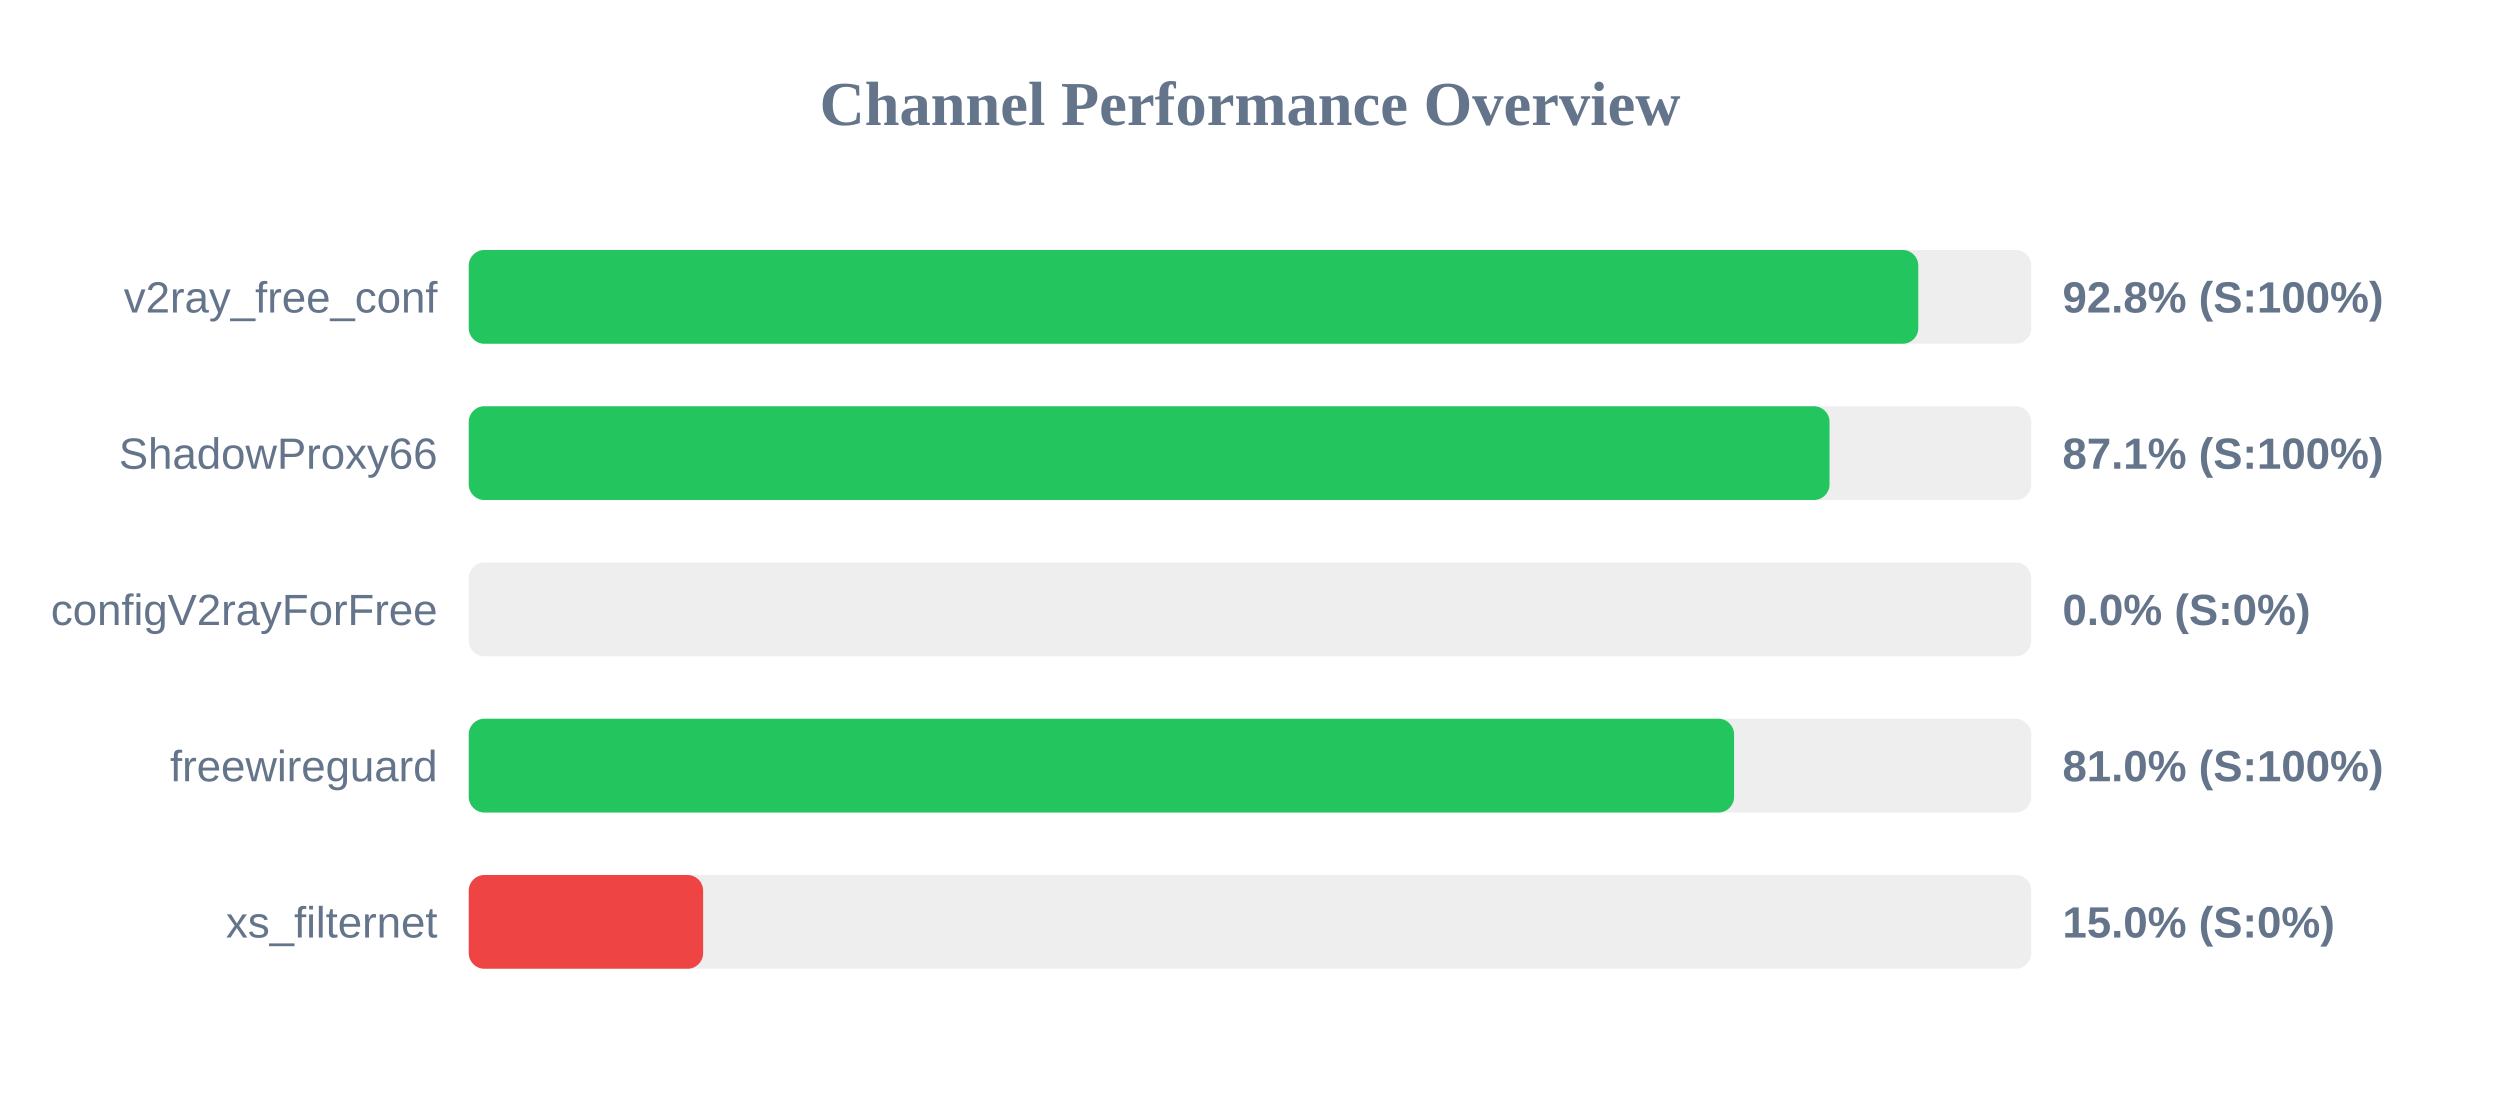
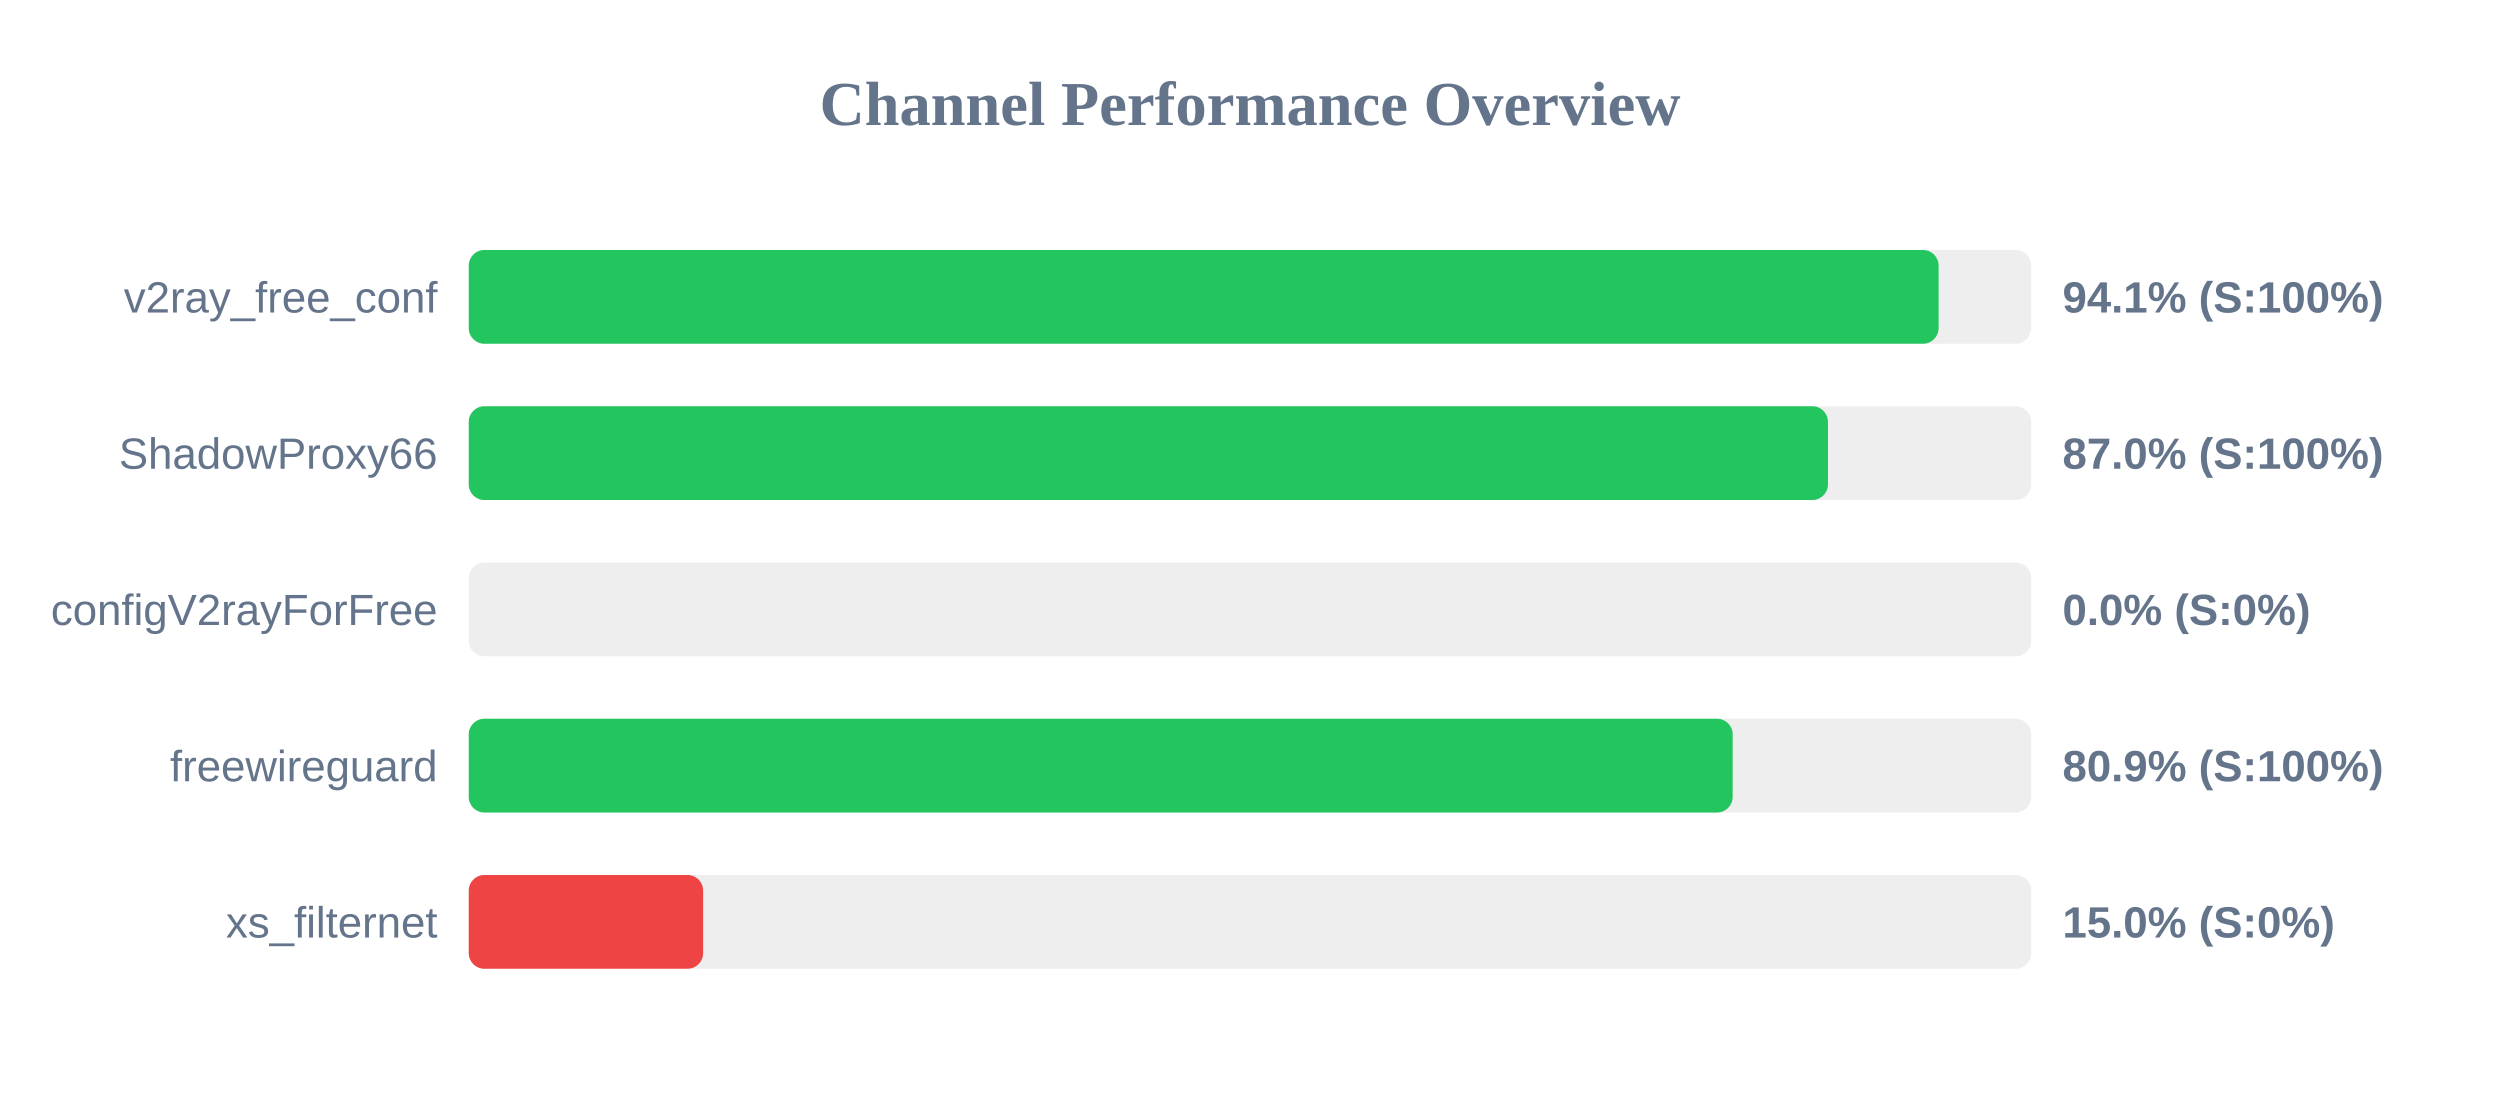
<svg xmlns="http://www.w3.org/2000/svg" width="800" height="350" version="1.1">
  <style>
        .row { font: 14px Arial; fill: #64748b; }
        .score { font: bold 14px Arial; fill: #64748b; }
    </style>
  <text x="400" y="40" text-anchor="middle" font-size="20px" font-weight="bold" fill="#64748b">Channel Performance Overview</text>
  <rect x="150" y="80" width="500" height="30" fill="#eee" rx="5" />
-   <rect x="150" y="80" width="463.85" height="30" fill="#22c55e" rx="5" />
+   <rect x="150" y="80" width="470.35" height="30" fill="#22c55e" rx="5" />
  <text x="140" y="100" text-anchor="end" class="row">v2ray_free_conf</text>
-   <text x="660" y="100" text-anchor="start" class="score">92.8% (S:100%)</text>
+   <text x="660" y="100" text-anchor="start" class="score">94.1% (S:100%)</text>
  <rect x="150" y="130" width="500" height="30" fill="#eee" rx="5" />
-   <rect x="150" y="130" width="435.45" height="30" fill="#22c55e" rx="5" />
+   <rect x="150" y="130" width="434.95" height="30" fill="#22c55e" rx="5" />
  <text x="140" y="150" text-anchor="end" class="row">ShadowProxy66</text>
-   <text x="660" y="150" text-anchor="start" class="score">87.1% (S:100%)</text>
+   <text x="660" y="150" text-anchor="start" class="score">87.0% (S:100%)</text>
  <rect x="150" y="180" width="500" height="30" fill="#eee" rx="5" />
  <rect x="150" y="180" width="0.0" height="30" fill="#ef4444" rx="5" />
  <text x="140" y="200" text-anchor="end" class="row">configV2rayForFree</text>
  <text x="660" y="200" text-anchor="start" class="score">0.0% (S:0%)</text>
  <rect x="150" y="230" width="500" height="30" fill="#eee" rx="5" />
-   <rect x="150" y="230" width="404.9" height="30" fill="#22c55e" rx="5" />
+   <rect x="150" y="230" width="404.45" height="30" fill="#22c55e" rx="5" />
  <text x="140" y="250" text-anchor="end" class="row">freewireguard</text>
-   <text x="660" y="250" text-anchor="start" class="score">81.0% (S:100%)</text>
+   <text x="660" y="250" text-anchor="start" class="score">80.9% (S:100%)</text>
  <rect x="150" y="280" width="500" height="30" fill="#eee" rx="5" />
  <rect x="150" y="280" width="75.0" height="30" fill="#ef4444" rx="5" />
  <text x="140" y="300" text-anchor="end" class="row">xs_filternet</text>
  <text x="660" y="300" text-anchor="start" class="score">15.0% (S:0%)</text>
</svg>
